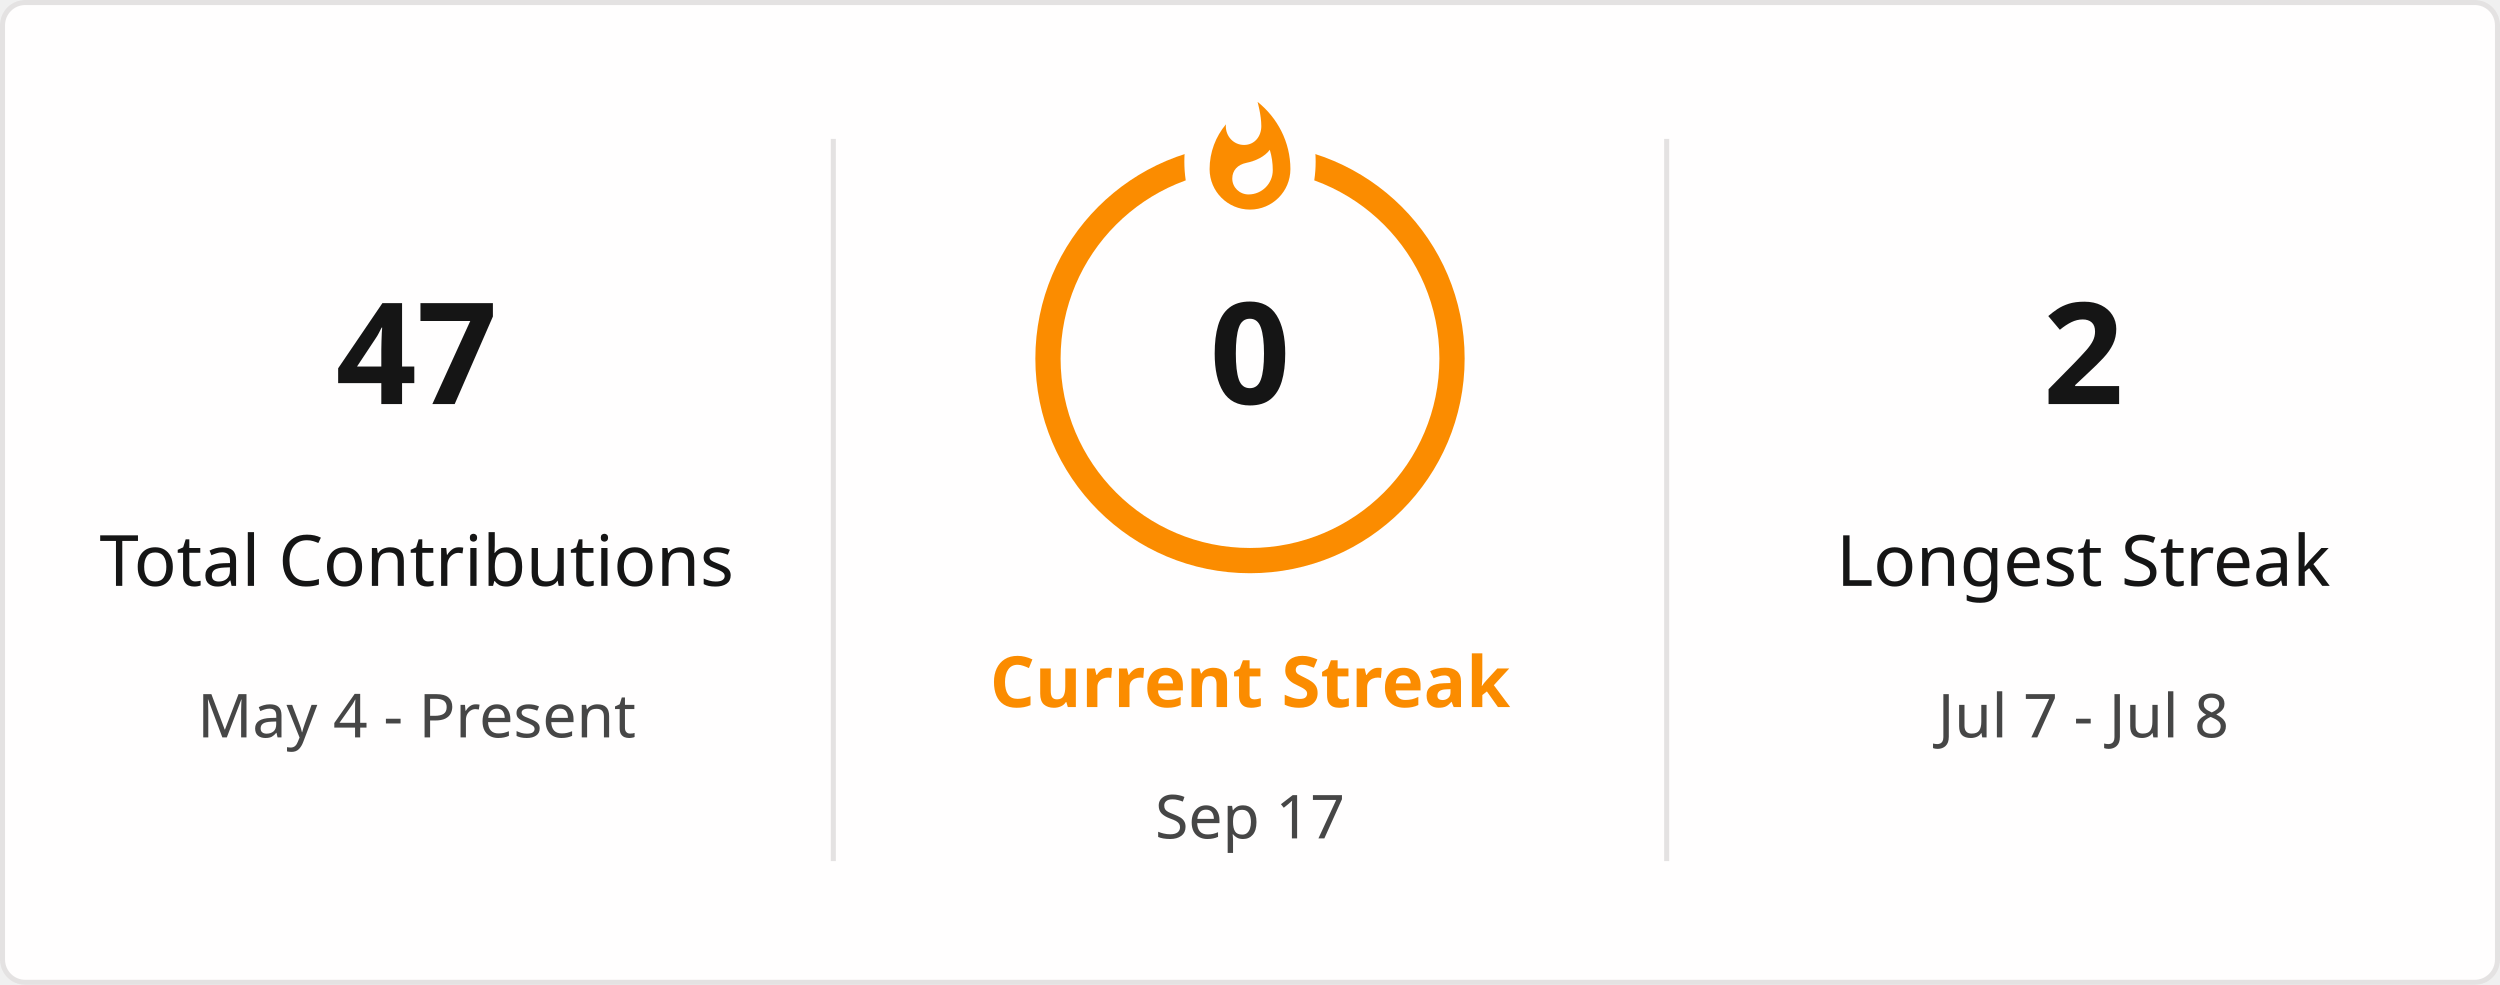
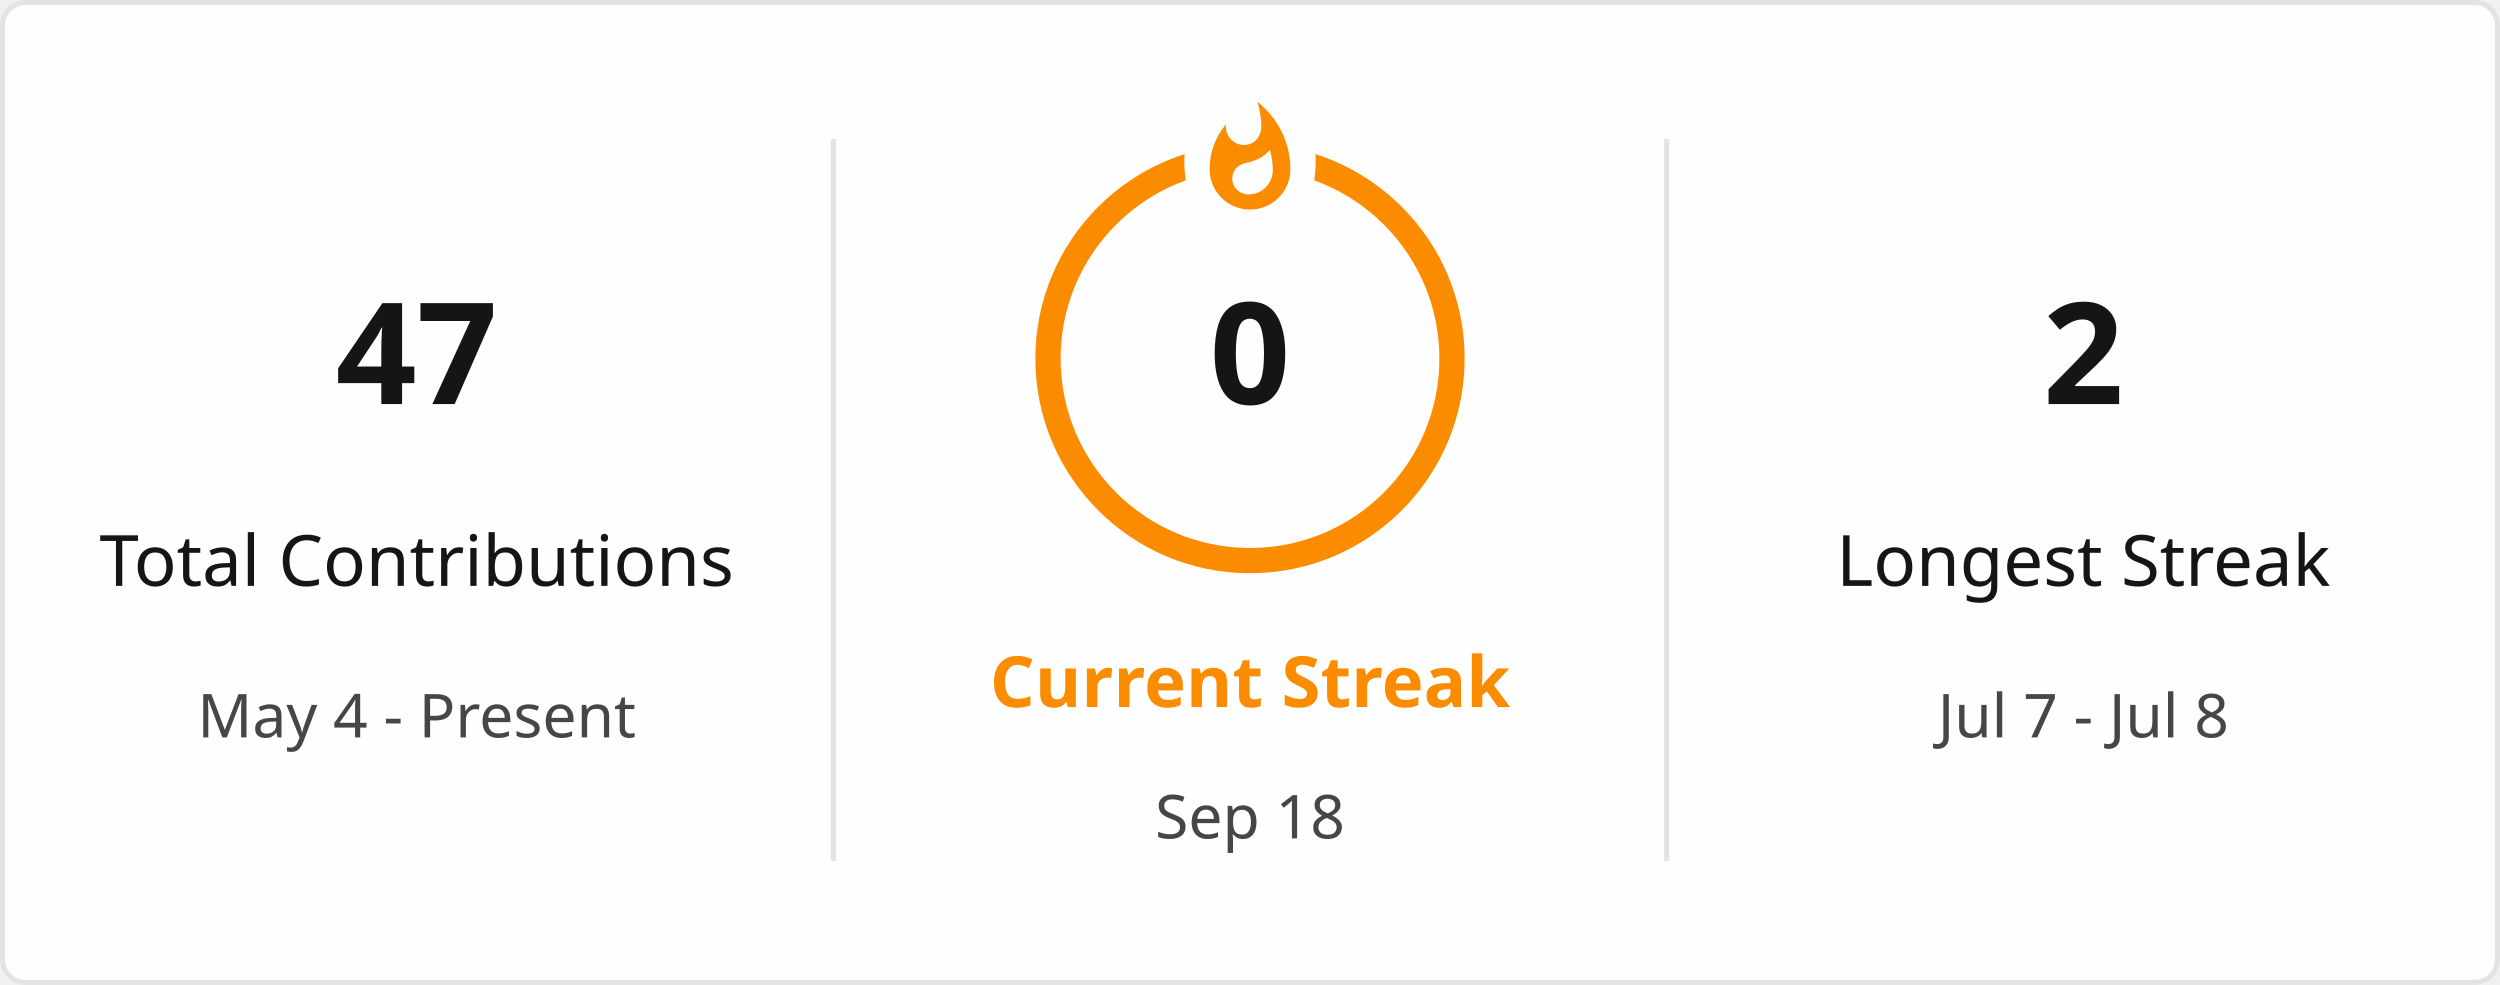
<svg xmlns="http://www.w3.org/2000/svg" style="isolation: isolate" viewBox="0 0 495 195" width="495px" height="195px" direction="ltr">
  <defs>
    <clipPath id="outer_rectangle">
      <rect width="495" height="195" rx="4.5" />
    </clipPath>
    <mask id="mask_out_ring_behind_fire">
      <rect width="495" height="195" fill="white" />
      <ellipse id="mask-ellipse" cx="247.5" cy="32" rx="13" ry="18" fill="black" />
    </mask>
  </defs>
  <g clip-path="url(#outer_rectangle)">
    <g style="isolation: isolate">
      <rect stroke="#E4E2E2" fill="#FFFEFE" rx="4.5" x="0.5" y="0.5" width="494" height="194" />
    </g>
    <g style="isolation: isolate">
      <line x1="165" y1="28" x2="165" y2="170" vector-effect="non-scaling-stroke" stroke-width="1" stroke="#E4E2E2" stroke-linejoin="miter" stroke-linecap="square" stroke-miterlimit="3" />
      <line x1="330" y1="28" x2="330" y2="170" vector-effect="non-scaling-stroke" stroke-width="1" stroke="#E4E2E2" stroke-linejoin="miter" stroke-linecap="square" stroke-miterlimit="3" />
    </g>
    <g style="isolation: isolate">
      <g transform="translate(82.5, 48)">
        <text x="0" y="32" stroke-width="0" text-anchor="middle" fill="#151515" stroke="none" font-family="&quot;Segoe UI&quot;, Ubuntu, sans-serif" font-weight="700" font-size="28px" font-style="normal" style="opacity: 1; opacity: 1;">
                        47
                    </text>
      </g>
      <g transform="translate(82.5, 84)">
        <text x="0" y="32" stroke-width="0" text-anchor="middle" fill="#151515" stroke="none" font-family="&quot;Segoe UI&quot;, Ubuntu, sans-serif" font-weight="400" font-size="14px" font-style="normal" style="opacity: 1; opacity: 1;">
                        Total Contributions
                    </text>
      </g>
      <g transform="translate(82.5, 114)">
        <text x="0" y="32" stroke-width="0" text-anchor="middle" fill="#464646" stroke="none" font-family="&quot;Segoe UI&quot;, Ubuntu, sans-serif" font-weight="400" font-size="12px" font-style="normal" style="opacity: 1; opacity: 1;">
                        May 4 - Present
                    </text>
      </g>
    </g>
    <g style="isolation: isolate">
      <g transform="translate(247.5, 108)">
        <text x="0" y="32" stroke-width="0" text-anchor="middle" fill="#FB8C00" stroke="none" font-family="&quot;Segoe UI&quot;, Ubuntu, sans-serif" font-weight="700" font-size="14px" font-style="normal" style="opacity: 1; opacity: 1;">
                        Current Streak
                    </text>
      </g>
      <g transform="translate(247.5, 145)">
        <text x="0" y="21" stroke-width="0" text-anchor="middle" fill="#464646" stroke="none" font-family="&quot;Segoe UI&quot;, Ubuntu, sans-serif" font-weight="400" font-size="12px" font-style="normal" style="opacity: 1; opacity: 1;">
-                         Sep 17
+                         Sep 18
                    </text>
      </g>
      <g mask="url(#mask_out_ring_behind_fire)">
        <circle cx="247.5" cy="71" r="40" fill="none" stroke="#FB8C00" stroke-width="5" style="opacity: 1; opacity: 1;" />
      </g>
      <g transform="translate(247.5, 19.5)" stroke-opacity="0" style="opacity: 1; opacity: 1;">
        <path d="M -12 -0.5 L 15 -0.5 L 15 23.5 L -12 23.5 L -12 -0.5 Z" fill="none" />
        <path d="M 1.5 0.67 C 1.5 0.67 2.24 3.32 2.24 5.47 C 2.24 7.53 0.89 9.2 -1.17 9.2 C -3.23 9.2 -4.79 7.53 -4.79 5.47 L -4.76 5.11 C -6.78 7.51 -8 10.62 -8 13.99 C -8 18.41 -4.42 22 0 22 C 4.42 22 8 18.41 8 13.99 C 8 8.6 5.41 3.79 1.5 0.67 Z M -0.29 19 C -2.07 19 -3.51 17.6 -3.51 15.86 C -3.51 14.24 -2.46 13.1 -0.7 12.74 C 1.07 12.38 2.9 11.53 3.92 10.16 C 4.31 11.45 4.51 12.81 4.51 14.2 C 4.51 16.85 2.36 19 -0.29 19 Z" fill="#FB8C00" stroke-opacity="0" />
      </g>
      <g transform="translate(247.5, 48)">
        <text x="0" y="32" stroke-width="0" text-anchor="middle" fill="#151515" stroke="none" font-family="&quot;Segoe UI&quot;, Ubuntu, sans-serif" font-weight="700" font-size="28px" font-style="normal" style="font-size: 28px;">
                        0
                    </text>
      </g>
    </g>
    <g style="isolation: isolate">
      <g transform="translate(412.5, 48)">
        <text x="0" y="32" stroke-width="0" text-anchor="middle" fill="#151515" stroke="none" font-family="&quot;Segoe UI&quot;, Ubuntu, sans-serif" font-weight="700" font-size="28px" font-style="normal" style="opacity: 1; opacity: 1;">
                        2
                    </text>
      </g>
      <g transform="translate(412.5, 84)">
        <text x="0" y="32" stroke-width="0" text-anchor="middle" fill="#151515" stroke="none" font-family="&quot;Segoe UI&quot;, Ubuntu, sans-serif" font-weight="400" font-size="14px" font-style="normal" style="opacity: 1; opacity: 1;">
                        Longest Streak
                    </text>
      </g>
      <g transform="translate(412.5, 114)">
        <text x="0" y="32" stroke-width="0" text-anchor="middle" fill="#464646" stroke="none" font-family="&quot;Segoe UI&quot;, Ubuntu, sans-serif" font-weight="400" font-size="12px" font-style="normal" style="opacity: 1; opacity: 1;">
                        Jul 7 - Jul 8
                    </text>
      </g>
    </g>
  </g>
</svg>
